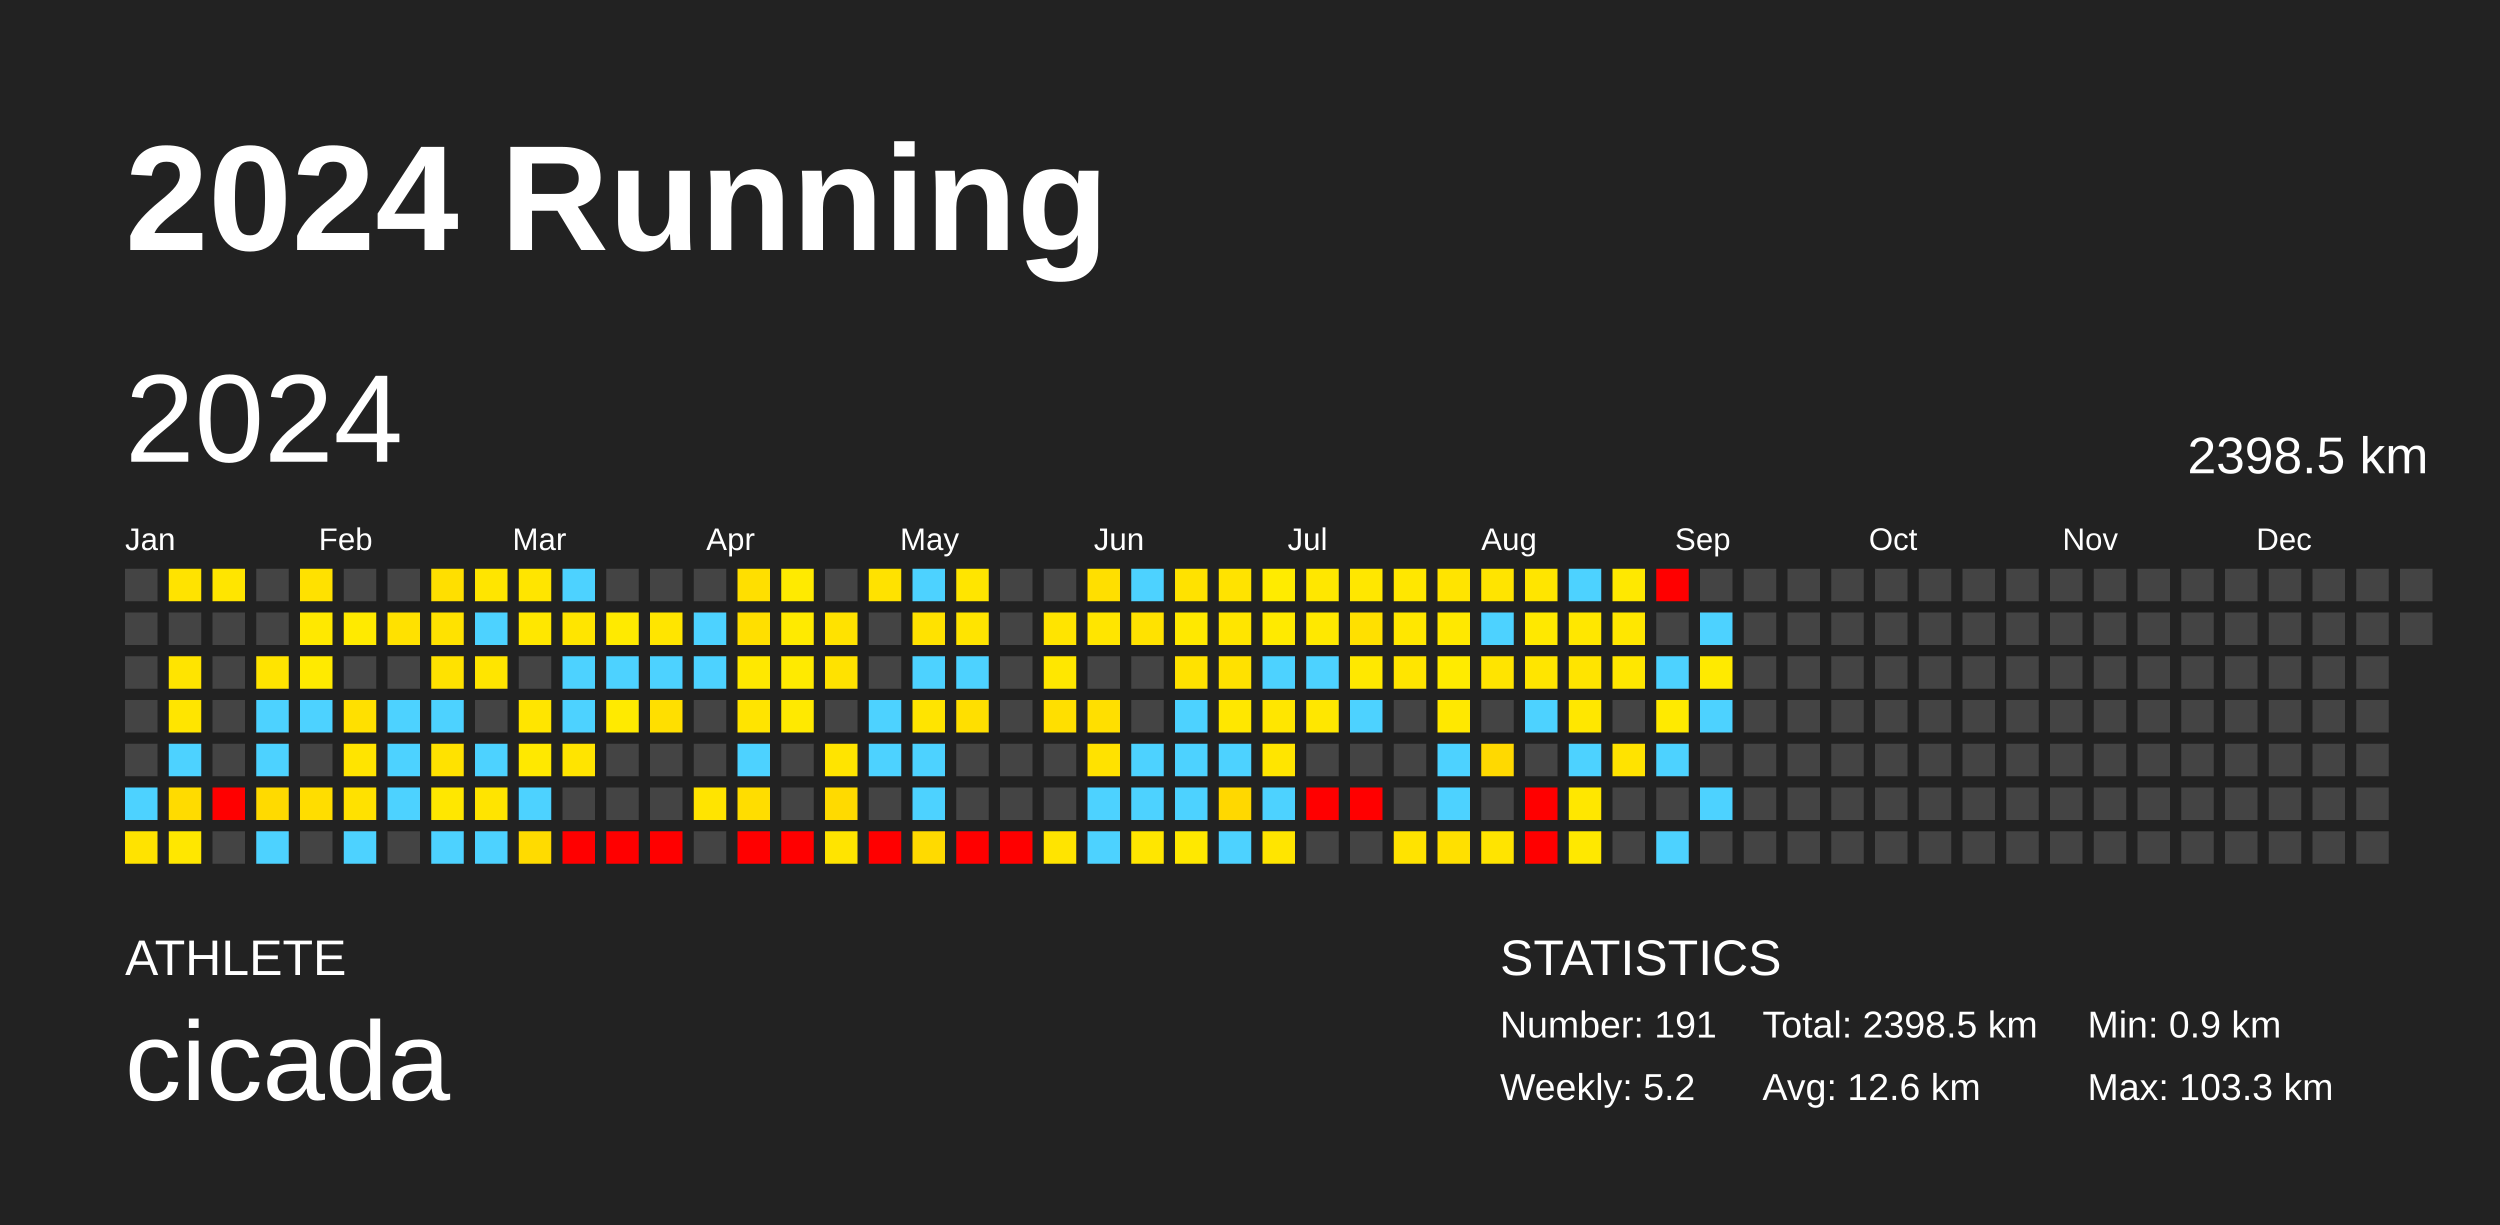
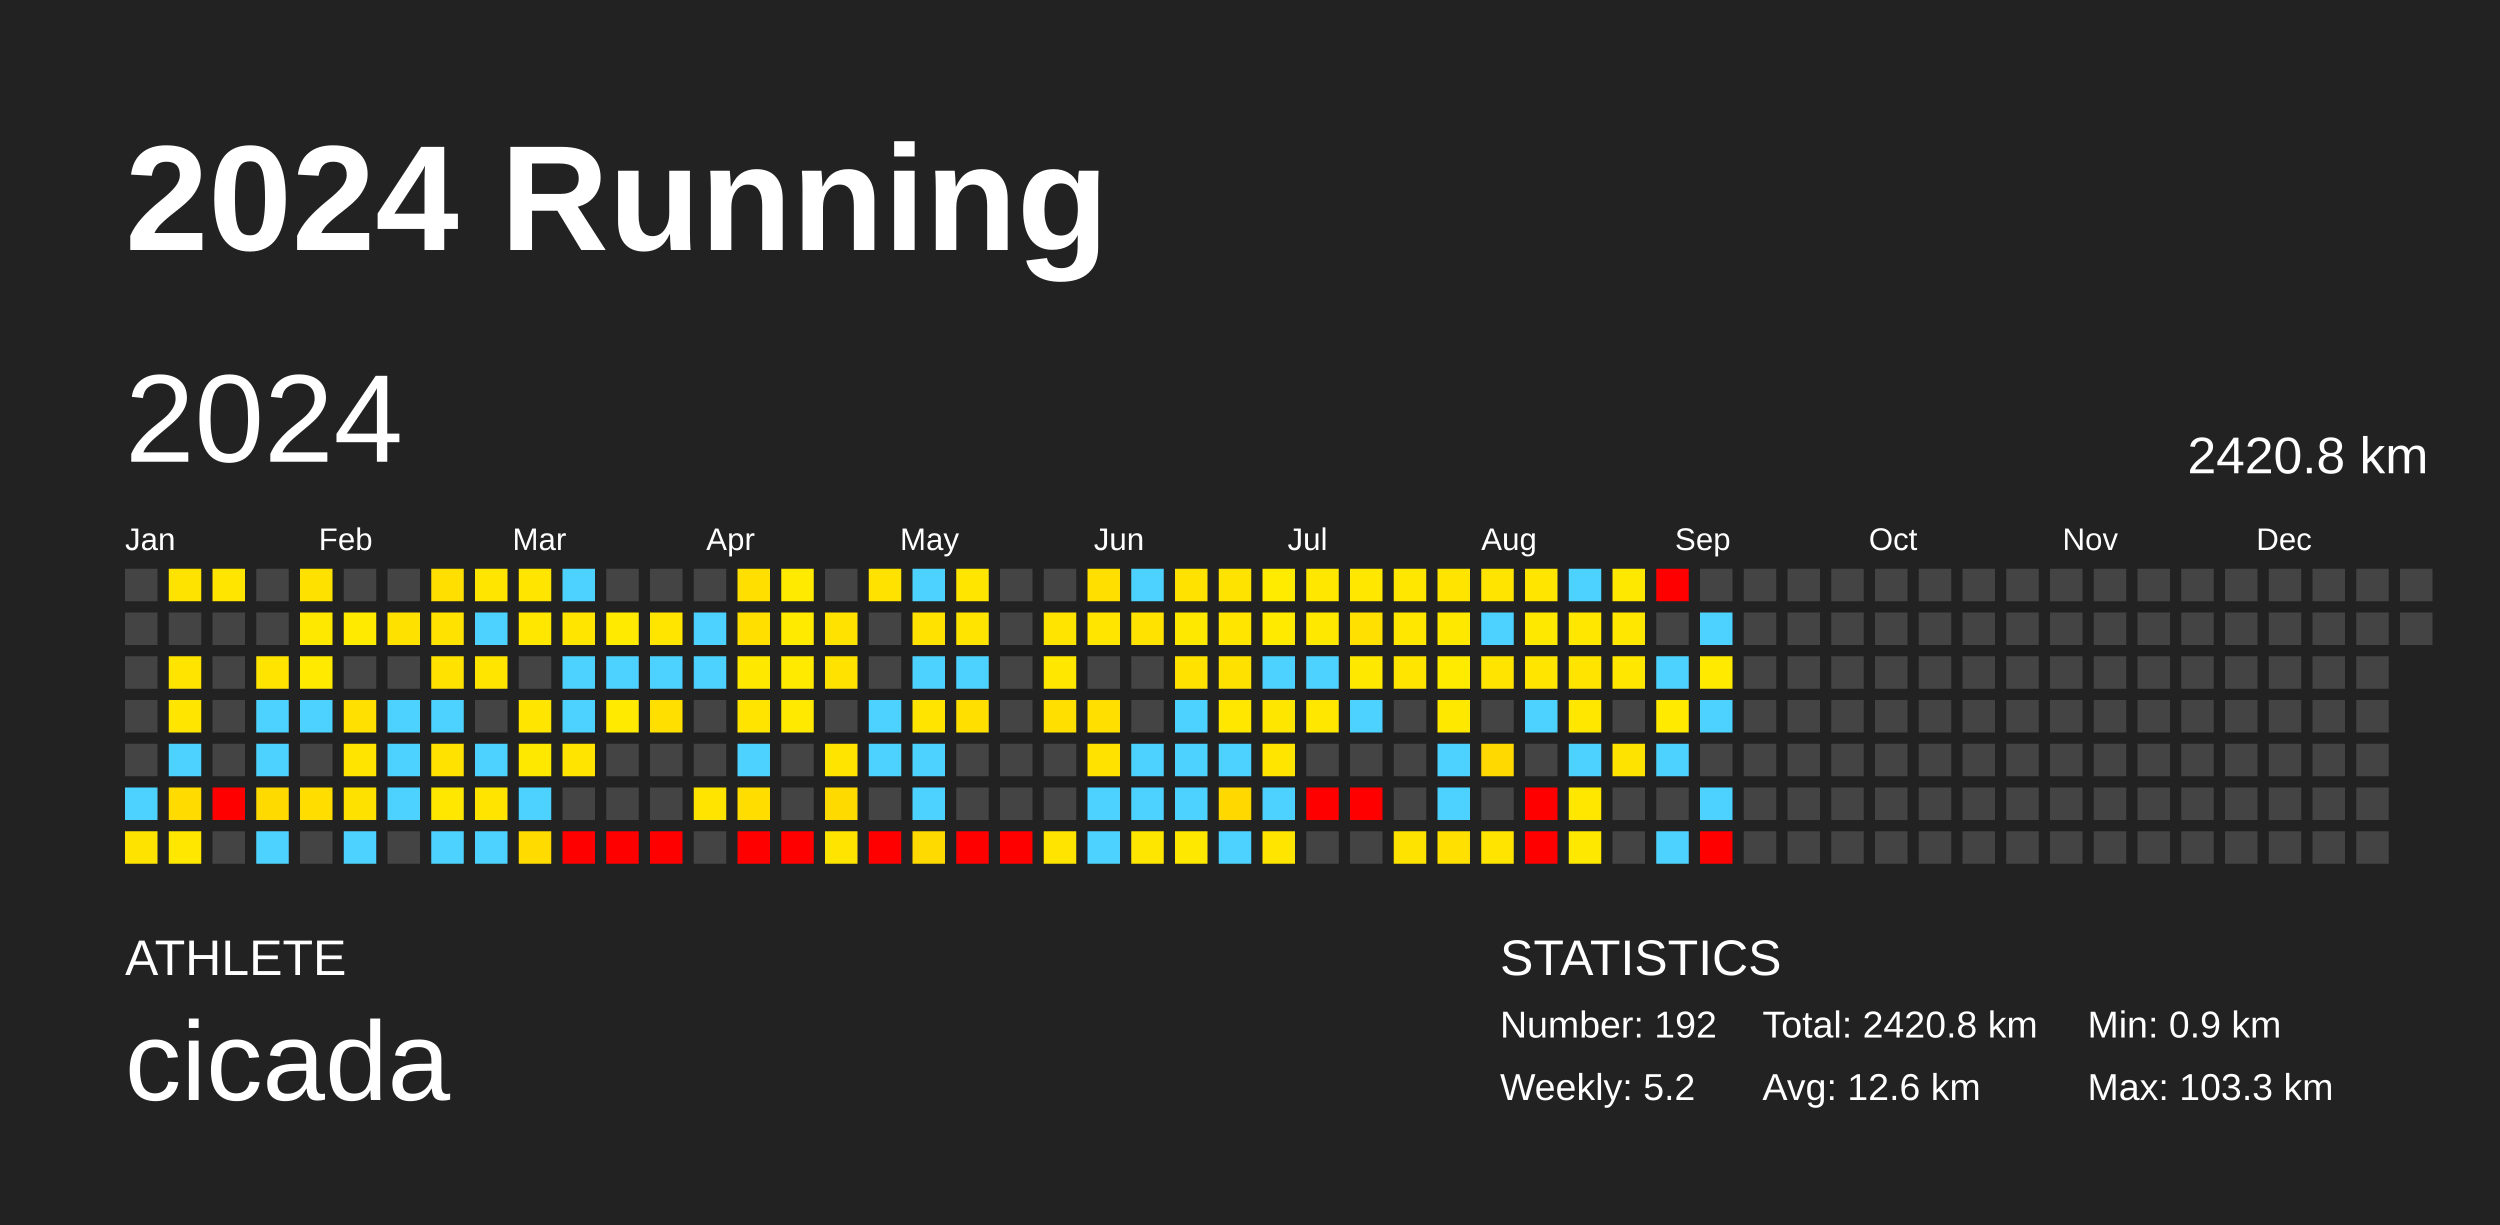
<svg xmlns="http://www.w3.org/2000/svg" baseProfile="full" height="98mm" version="1.1" viewBox="0,0,200,98" width="200mm">
  <defs />
  <rect fill="#222222" height="98" width="200" x="0" y="0" />
  <text fill="#FFFFFF" style="font-size:12px; font-family:Arial; font-weight:bold;" x="10" y="20">2024 Running</text>
  <text fill="#FFFFFF" style="font-size:4px; font-family:Arial" x="10" y="78">ATHLETE</text>
  <text fill="#FFFFFF" style="font-size:9px; font-family:Arial" x="10" y="88">cicada</text>
  <text fill="#FFFFFF" style="font-size:4px; font-family:Arial" x="120" y="78">STATISTICS</text>
-   <text fill="#FFFFFF" style="font-size:3px; font-family:Arial" x="120" y="83">Number: 191</text>
+   <text fill="#FFFFFF" style="font-size:3px; font-family:Arial" x="120" y="83">Number: 192</text>
  <text fill="#FFFFFF" style="font-size:3px; font-family:Arial" x="120" y="88">Weekly: 5.2</text>
-   <text fill="#FFFFFF" style="font-size:3px; font-family:Arial" x="141" y="83">Total: 2398.5 km</text>
+   <text fill="#FFFFFF" style="font-size:3px; font-family:Arial" x="141" y="83">Total: 2420.8 km</text>
  <text fill="#FFFFFF" style="font-size:3px; font-family:Arial" x="141" y="88">Avg: 12.6 km</text>
  <text fill="#FFFFFF" style="font-size:3px; font-family:Arial" x="167" y="83">Min: 0.9 km</text>
  <text fill="#FFFFFF" style="font-size:3px; font-family:Arial" x="167" y="88">Max: 103.3 km</text>
  <text dominant-baseline="hanging" fill="#FFFFFF" style="font-size:10.0px; font-family:Arial;" x="10" y="30">2024</text>
-   <text dominant-baseline="hanging" fill="#FFFFFF" style="font-size:4.125px; font-family:Arial;" x="175" y="35">2398.5 km</text>
+   <text dominant-baseline="hanging" fill="#FFFFFF" style="font-size:4.125px; font-family:Arial;" x="175" y="35">2420.8 km</text>
  <text fill="#FFFFFF" style="font-size:2.5px; font-family:Arial" x="10.0" y="44">Jan</text>
  <text fill="#FFFFFF" style="font-size:2.5px; font-family:Arial" x="25.5" y="44">Feb</text>
  <text fill="#FFFFFF" style="font-size:2.5px; font-family:Arial" x="41.0" y="44">Mar</text>
  <text fill="#FFFFFF" style="font-size:2.5px; font-family:Arial" x="56.5" y="44">Apr</text>
  <text fill="#FFFFFF" style="font-size:2.5px; font-family:Arial" x="72.0" y="44">May</text>
  <text fill="#FFFFFF" style="font-size:2.5px; font-family:Arial" x="87.5" y="44">Jun</text>
  <text fill="#FFFFFF" style="font-size:2.5px; font-family:Arial" x="103.0" y="44">Jul</text>
  <text fill="#FFFFFF" style="font-size:2.5px; font-family:Arial" x="118.5" y="44">Aug</text>
  <text fill="#FFFFFF" style="font-size:2.5px; font-family:Arial" x="134.0" y="44">Sep</text>
  <text fill="#FFFFFF" style="font-size:2.5px; font-family:Arial" x="149.5" y="44">Oct</text>
  <text fill="#FFFFFF" style="font-size:2.5px; font-family:Arial" x="165.0" y="44">Nov</text>
  <text fill="#FFFFFF" style="font-size:2.5px; font-family:Arial" x="180.5" y="44">Dec</text>
  <rect fill="#444444" height="2.6" width="2.6" x="10.0" y="45.5" />
  <rect fill="#444444" height="2.6" width="2.6" x="10.0" y="49.0" />
  <rect fill="#444444" height="2.6" width="2.6" x="10.0" y="52.5" />
  <rect fill="#444444" height="2.6" width="2.6" x="10.0" y="56.0" />
  <rect fill="#444444" height="2.6" width="2.6" x="10.0" y="59.5" />
  <rect fill="#4dd2ff" height="2.6" width="2.6" x="10.0" y="63.0" />
  <rect fill="#ffe300" height="2.6" width="2.6" x="10.0" y="66.5" />
  <rect fill="#ffe300" height="2.6" width="2.6" x="13.5" y="45.5" />
  <rect fill="#444444" height="2.6" width="2.6" x="13.5" y="49.0" />
  <rect fill="#ffe400" height="2.6" width="2.6" x="13.5" y="52.5" />
  <rect fill="#ffe500" height="2.6" width="2.6" x="13.5" y="56.0" />
  <rect fill="#4dd2ff" height="2.6" width="2.6" x="13.5" y="59.5" />
  <rect fill="#ffdb00" height="2.6" width="2.6" x="13.5" y="63.0" />
  <rect fill="#ffe700" height="2.6" width="2.6" x="13.5" y="66.5" />
  <rect fill="#ffe500" height="2.6" width="2.6" x="17.0" y="45.5" />
  <rect fill="#444444" height="2.6" width="2.6" x="17.0" y="49.0" />
  <rect fill="#444444" height="2.6" width="2.6" x="17.0" y="52.5" />
  <rect fill="#444444" height="2.6" width="2.6" x="17.0" y="56.0" />
  <rect fill="#444444" height="2.6" width="2.6" x="17.0" y="59.5" />
  <rect fill="red" height="2.6" width="2.6" x="17.0" y="63.0" />
  <rect fill="#444444" height="2.6" width="2.6" x="17.0" y="66.5" />
  <rect fill="#444444" height="2.6" width="2.6" x="20.5" y="45.5" />
  <rect fill="#444444" height="2.6" width="2.6" x="20.5" y="49.0" />
  <rect fill="#ffe400" height="2.6" width="2.6" x="20.5" y="52.5" />
  <rect fill="#4dd2ff" height="2.6" width="2.6" x="20.5" y="56.0" />
  <rect fill="#4dd2ff" height="2.6" width="2.6" x="20.5" y="59.5" />
  <rect fill="#ffda00" height="2.6" width="2.6" x="20.5" y="63.0" />
  <rect fill="#4dd2ff" height="2.6" width="2.6" x="20.5" y="66.5" />
  <rect fill="#ffe100" height="2.6" width="2.6" x="24.0" y="45.5" />
  <rect fill="#ffe800" height="2.6" width="2.6" x="24.0" y="49.0" />
  <rect fill="#ffea00" height="2.6" width="2.6" x="24.0" y="52.5" />
  <rect fill="#4dd2ff" height="2.6" width="2.6" x="24.0" y="56.0" />
  <rect fill="#444444" height="2.6" width="2.6" x="24.0" y="59.5" />
  <rect fill="#ffdd00" height="2.6" width="2.6" x="24.0" y="63.0" />
  <rect fill="#444444" height="2.6" width="2.6" x="24.0" y="66.5" />
  <rect fill="#444444" height="2.6" width="2.6" x="27.5" y="45.5" />
  <rect fill="#ffea00" height="2.6" width="2.6" x="27.5" y="49.0" />
  <rect fill="#444444" height="2.6" width="2.6" x="27.5" y="52.5" />
  <rect fill="#ffe000" height="2.6" width="2.6" x="27.5" y="56.0" />
  <rect fill="#ffe400" height="2.6" width="2.6" x="27.5" y="59.5" />
  <rect fill="#ffe100" height="2.6" width="2.6" x="27.5" y="63.0" />
  <rect fill="#4dd2ff" height="2.6" width="2.6" x="27.5" y="66.5" />
  <rect fill="#444444" height="2.6" width="2.6" x="31.0" y="45.5" />
  <rect fill="#ffe100" height="2.6" width="2.6" x="31.0" y="49.0" />
  <rect fill="#444444" height="2.6" width="2.6" x="31.0" y="52.5" />
  <rect fill="#4dd2ff" height="2.6" width="2.6" x="31.0" y="56.0" />
  <rect fill="#4dd2ff" height="2.6" width="2.6" x="31.0" y="59.5" />
  <rect fill="#4dd2ff" height="2.6" width="2.6" x="31.0" y="63.0" />
  <rect fill="#444444" height="2.6" width="2.6" x="31.0" y="66.5" />
  <rect fill="#ffdf00" height="2.6" width="2.6" x="34.5" y="45.5" />
  <rect fill="#ffe200" height="2.6" width="2.6" x="34.5" y="49.0" />
  <rect fill="#ffe200" height="2.6" width="2.6" x="34.5" y="52.5" />
  <rect fill="#4dd2ff" height="2.6" width="2.6" x="34.5" y="56.0" />
  <rect fill="#ffe200" height="2.6" width="2.6" x="34.5" y="59.5" />
  <rect fill="#ffe700" height="2.6" width="2.6" x="34.5" y="63.0" />
  <rect fill="#4dd2ff" height="2.6" width="2.6" x="34.5" y="66.5" />
  <rect fill="#ffe500" height="2.6" width="2.6" x="38.0" y="45.5" />
  <rect fill="#4dd2ff" height="2.6" width="2.6" x="38.0" y="49.0" />
  <rect fill="#ffe500" height="2.6" width="2.6" x="38.0" y="52.5" />
  <rect fill="#444444" height="2.6" width="2.6" x="38.0" y="56.0" />
  <rect fill="#4dd2ff" height="2.6" width="2.6" x="38.0" y="59.5" />
  <rect fill="#ffe400" height="2.6" width="2.6" x="38.0" y="63.0" />
  <rect fill="#4dd2ff" height="2.6" width="2.6" x="38.0" y="66.5" />
  <rect fill="#ffe500" height="2.6" width="2.6" x="41.5" y="45.5" />
  <rect fill="#ffe700" height="2.6" width="2.6" x="41.5" y="49.0" />
  <rect fill="#444444" height="2.6" width="2.6" x="41.5" y="52.5" />
  <rect fill="#ffe500" height="2.6" width="2.6" x="41.5" y="56.0" />
  <rect fill="#ffe800" height="2.6" width="2.6" x="41.5" y="59.5" />
  <rect fill="#4dd2ff" height="2.6" width="2.6" x="41.5" y="63.0" />
  <rect fill="#ffdb00" height="2.6" width="2.6" x="41.5" y="66.5" />
  <rect fill="#4dd2ff" height="2.6" width="2.6" x="45.0" y="45.5" />
  <rect fill="#ffe500" height="2.6" width="2.6" x="45.0" y="49.0" />
  <rect fill="#4dd2ff" height="2.6" width="2.6" x="45.0" y="52.5" />
  <rect fill="#4dd2ff" height="2.6" width="2.6" x="45.0" y="56.0" />
  <rect fill="#ffe400" height="2.6" width="2.6" x="45.0" y="59.5" />
  <rect fill="#444444" height="2.6" width="2.6" x="45.0" y="63.0" />
  <rect fill="red" height="2.6" width="2.6" x="45.0" y="66.5" />
  <rect fill="#444444" height="2.6" width="2.6" x="48.5" y="45.5" />
  <rect fill="#ffea00" height="2.6" width="2.6" x="48.5" y="49.0" />
  <rect fill="#4dd2ff" height="2.6" width="2.6" x="48.5" y="52.5" />
  <rect fill="#ffea00" height="2.6" width="2.6" x="48.5" y="56.0" />
  <rect fill="#444444" height="2.6" width="2.6" x="48.5" y="59.5" />
  <rect fill="#444444" height="2.6" width="2.6" x="48.5" y="63.0" />
  <rect fill="red" height="2.6" width="2.6" x="48.5" y="66.5" />
  <rect fill="#444444" height="2.6" width="2.6" x="52.0" y="45.5" />
  <rect fill="#ffe500" height="2.6" width="2.6" x="52.0" y="49.0" />
  <rect fill="#4dd2ff" height="2.6" width="2.6" x="52.0" y="52.5" />
  <rect fill="#ffdf00" height="2.6" width="2.6" x="52.0" y="56.0" />
  <rect fill="#444444" height="2.6" width="2.6" x="52.0" y="59.5" />
  <rect fill="#444444" height="2.6" width="2.6" x="52.0" y="63.0" />
  <rect fill="red" height="2.6" width="2.6" x="52.0" y="66.5" />
  <rect fill="#444444" height="2.6" width="2.6" x="55.5" y="45.5" />
  <rect fill="#4dd2ff" height="2.6" width="2.6" x="55.5" y="49.0" />
  <rect fill="#4dd2ff" height="2.6" width="2.6" x="55.5" y="52.5" />
  <rect fill="#444444" height="2.6" width="2.6" x="55.5" y="56.0" />
  <rect fill="#444444" height="2.6" width="2.6" x="55.5" y="59.5" />
  <rect fill="#ffe400" height="2.6" width="2.6" x="55.5" y="63.0" />
  <rect fill="#444444" height="2.6" width="2.6" x="55.5" y="66.5" />
  <rect fill="#ffdf00" height="2.6" width="2.6" x="59.0" y="45.5" />
  <rect fill="#ffdf00" height="2.6" width="2.6" x="59.0" y="49.0" />
  <rect fill="#ffe800" height="2.6" width="2.6" x="59.0" y="52.5" />
  <rect fill="#ffe400" height="2.6" width="2.6" x="59.0" y="56.0" />
  <rect fill="#4dd2ff" height="2.6" width="2.6" x="59.0" y="59.5" />
  <rect fill="#ffdd00" height="2.6" width="2.6" x="59.0" y="63.0" />
  <rect fill="red" height="2.6" width="2.6" x="59.0" y="66.5" />
  <rect fill="#ffea00" height="2.6" width="2.6" x="62.5" y="45.5" />
  <rect fill="#ffea00" height="2.6" width="2.6" x="62.5" y="49.0" />
  <rect fill="#ffea00" height="2.6" width="2.6" x="62.5" y="52.5" />
  <rect fill="#ffe900" height="2.6" width="2.6" x="62.5" y="56.0" />
  <rect fill="#444444" height="2.6" width="2.6" x="62.5" y="59.5" />
  <rect fill="#444444" height="2.6" width="2.6" x="62.5" y="63.0" />
  <rect fill="red" height="2.6" width="2.6" x="62.5" y="66.5" />
  <rect fill="#444444" height="2.6" width="2.6" x="66.0" y="45.5" />
  <rect fill="#ffe200" height="2.6" width="2.6" x="66.0" y="49.0" />
  <rect fill="#ffe200" height="2.6" width="2.6" x="66.0" y="52.5" />
  <rect fill="#444444" height="2.6" width="2.6" x="66.0" y="56.0" />
  <rect fill="#ffe400" height="2.6" width="2.6" x="66.0" y="59.5" />
  <rect fill="#ffda00" height="2.6" width="2.6" x="66.0" y="63.0" />
  <rect fill="#ffe400" height="2.6" width="2.6" x="66.0" y="66.5" />
  <rect fill="#ffe200" height="2.6" width="2.6" x="69.5" y="45.5" />
  <rect fill="#444444" height="2.6" width="2.6" x="69.5" y="49.0" />
  <rect fill="#444444" height="2.6" width="2.6" x="69.5" y="52.5" />
  <rect fill="#4dd2ff" height="2.6" width="2.6" x="69.5" y="56.0" />
  <rect fill="#4dd2ff" height="2.6" width="2.6" x="69.5" y="59.5" />
  <rect fill="#444444" height="2.6" width="2.6" x="69.5" y="63.0" />
  <rect fill="red" height="2.6" width="2.6" x="69.5" y="66.5" />
  <rect fill="#4dd2ff" height="2.6" width="2.6" x="73.0" y="45.5" />
  <rect fill="#ffe200" height="2.6" width="2.6" x="73.0" y="49.0" />
  <rect fill="#4dd2ff" height="2.6" width="2.6" x="73.0" y="52.5" />
  <rect fill="#ffe400" height="2.6" width="2.6" x="73.0" y="56.0" />
  <rect fill="#4dd2ff" height="2.6" width="2.6" x="73.0" y="59.5" />
  <rect fill="#4dd2ff" height="2.6" width="2.6" x="73.0" y="63.0" />
  <rect fill="#ffda00" height="2.6" width="2.6" x="73.0" y="66.5" />
  <rect fill="#ffe500" height="2.6" width="2.6" x="76.5" y="45.5" />
  <rect fill="#ffe400" height="2.6" width="2.6" x="76.5" y="49.0" />
  <rect fill="#4dd2ff" height="2.6" width="2.6" x="76.5" y="52.5" />
  <rect fill="#ffdf00" height="2.6" width="2.6" x="76.5" y="56.0" />
  <rect fill="#444444" height="2.6" width="2.6" x="76.5" y="59.5" />
  <rect fill="#444444" height="2.6" width="2.6" x="76.5" y="63.0" />
  <rect fill="red" height="2.6" width="2.6" x="76.5" y="66.5" />
  <rect fill="#444444" height="2.6" width="2.6" x="80.0" y="45.5" />
  <rect fill="#444444" height="2.6" width="2.6" x="80.0" y="49.0" />
  <rect fill="#444444" height="2.6" width="2.6" x="80.0" y="52.5" />
  <rect fill="#444444" height="2.6" width="2.6" x="80.0" y="56.0" />
  <rect fill="#444444" height="2.6" width="2.6" x="80.0" y="59.5" />
  <rect fill="#444444" height="2.6" width="2.6" x="80.0" y="63.0" />
  <rect fill="red" height="2.6" width="2.6" x="80.0" y="66.5" />
  <rect fill="#444444" height="2.6" width="2.6" x="83.5" y="45.5" />
  <rect fill="#ffe400" height="2.6" width="2.6" x="83.5" y="49.0" />
  <rect fill="#ffe700" height="2.6" width="2.6" x="83.5" y="52.5" />
  <rect fill="#ffdf00" height="2.6" width="2.6" x="83.5" y="56.0" />
  <rect fill="#444444" height="2.6" width="2.6" x="83.5" y="59.5" />
  <rect fill="#444444" height="2.6" width="2.6" x="83.5" y="63.0" />
  <rect fill="#ffe400" height="2.6" width="2.6" x="83.5" y="66.5" />
  <rect fill="#ffdf00" height="2.6" width="2.6" x="87.0" y="45.5" />
  <rect fill="#ffe500" height="2.6" width="2.6" x="87.0" y="49.0" />
  <rect fill="#444444" height="2.6" width="2.6" x="87.0" y="52.5" />
  <rect fill="#ffdf00" height="2.6" width="2.6" x="87.0" y="56.0" />
  <rect fill="#ffe200" height="2.6" width="2.6" x="87.0" y="59.5" />
  <rect fill="#4dd2ff" height="2.6" width="2.6" x="87.0" y="63.0" />
  <rect fill="#4dd2ff" height="2.6" width="2.6" x="87.0" y="66.5" />
  <rect fill="#4dd2ff" height="2.6" width="2.6" x="90.5" y="45.5" />
  <rect fill="#ffe200" height="2.6" width="2.6" x="90.5" y="49.0" />
  <rect fill="#444444" height="2.6" width="2.6" x="90.5" y="52.5" />
  <rect fill="#444444" height="2.6" width="2.6" x="90.5" y="56.0" />
  <rect fill="#4dd2ff" height="2.6" width="2.6" x="90.5" y="59.5" />
  <rect fill="#4dd2ff" height="2.6" width="2.6" x="90.5" y="63.0" />
  <rect fill="#ffe600" height="2.6" width="2.6" x="90.5" y="66.5" />
  <rect fill="#ffe200" height="2.6" width="2.6" x="94.0" y="45.5" />
  <rect fill="#ffe800" height="2.6" width="2.6" x="94.0" y="49.0" />
  <rect fill="#ffe200" height="2.6" width="2.6" x="94.0" y="52.5" />
  <rect fill="#4dd2ff" height="2.6" width="2.6" x="94.0" y="56.0" />
  <rect fill="#4dd2ff" height="2.6" width="2.6" x="94.0" y="59.5" />
  <rect fill="#4dd2ff" height="2.6" width="2.6" x="94.0" y="63.0" />
  <rect fill="#ffe800" height="2.6" width="2.6" x="94.0" y="66.5" />
  <rect fill="#ffe300" height="2.6" width="2.6" x="97.5" y="45.5" />
  <rect fill="#ffe500" height="2.6" width="2.6" x="97.5" y="49.0" />
  <rect fill="#ffe100" height="2.6" width="2.6" x="97.5" y="52.5" />
  <rect fill="#ffe700" height="2.6" width="2.6" x="97.5" y="56.0" />
  <rect fill="#4dd2ff" height="2.6" width="2.6" x="97.5" y="59.5" />
  <rect fill="#ffd800" height="2.6" width="2.6" x="97.5" y="63.0" />
  <rect fill="#4dd2ff" height="2.6" width="2.6" x="97.5" y="66.5" />
  <rect fill="#ffeb00" height="2.6" width="2.6" x="101.0" y="45.5" />
  <rect fill="#ffea00" height="2.6" width="2.6" x="101.0" y="49.0" />
  <rect fill="#4dd2ff" height="2.6" width="2.6" x="101.0" y="52.5" />
  <rect fill="#ffe600" height="2.6" width="2.6" x="101.0" y="56.0" />
  <rect fill="#ffe500" height="2.6" width="2.6" x="101.0" y="59.5" />
  <rect fill="#4dd2ff" height="2.6" width="2.6" x="101.0" y="63.0" />
  <rect fill="#ffe500" height="2.6" width="2.6" x="101.0" y="66.5" />
  <rect fill="#ffe700" height="2.6" width="2.6" x="104.5" y="45.5" />
  <rect fill="#ffe800" height="2.6" width="2.6" x="104.5" y="49.0" />
  <rect fill="#4dd2ff" height="2.6" width="2.6" x="104.5" y="52.5" />
  <rect fill="#ffe700" height="2.6" width="2.6" x="104.5" y="56.0" />
  <rect fill="#444444" height="2.6" width="2.6" x="104.5" y="59.5" />
  <rect fill="red" height="2.6" width="2.6" x="104.5" y="63.0" />
  <rect fill="#444444" height="2.6" width="2.6" x="104.5" y="66.5" />
  <rect fill="#ffe700" height="2.6" width="2.6" x="108.0" y="45.5" />
  <rect fill="#ffe000" height="2.6" width="2.6" x="108.0" y="49.0" />
  <rect fill="#ffe800" height="2.6" width="2.6" x="108.0" y="52.5" />
  <rect fill="#4dd2ff" height="2.6" width="2.6" x="108.0" y="56.0" />
  <rect fill="#444444" height="2.6" width="2.6" x="108.0" y="59.5" />
  <rect fill="red" height="2.6" width="2.6" x="108.0" y="63.0" />
  <rect fill="#444444" height="2.6" width="2.6" x="108.0" y="66.5" />
  <rect fill="#ffe700" height="2.6" width="2.6" x="111.5" y="45.5" />
  <rect fill="#ffe700" height="2.6" width="2.6" x="111.5" y="49.0" />
  <rect fill="#ffe500" height="2.6" width="2.6" x="111.5" y="52.5" />
  <rect fill="#444444" height="2.6" width="2.6" x="111.5" y="56.0" />
  <rect fill="#444444" height="2.6" width="2.6" x="111.5" y="59.5" />
  <rect fill="#444444" height="2.6" width="2.6" x="111.5" y="63.0" />
  <rect fill="#ffe300" height="2.6" width="2.6" x="111.5" y="66.5" />
  <rect fill="#ffe400" height="2.6" width="2.6" x="115.0" y="45.5" />
  <rect fill="#ffe800" height="2.6" width="2.6" x="115.0" y="49.0" />
  <rect fill="#ffeb00" height="2.6" width="2.6" x="115.0" y="52.5" />
  <rect fill="#ffe800" height="2.6" width="2.6" x="115.0" y="56.0" />
  <rect fill="#4dd2ff" height="2.6" width="2.6" x="115.0" y="59.5" />
  <rect fill="#4dd2ff" height="2.6" width="2.6" x="115.0" y="63.0" />
  <rect fill="#ffe000" height="2.6" width="2.6" x="115.0" y="66.5" />
  <rect fill="#ffe400" height="2.6" width="2.6" x="118.5" y="45.5" />
  <rect fill="#4dd2ff" height="2.6" width="2.6" x="118.5" y="49.0" />
  <rect fill="#ffe400" height="2.6" width="2.6" x="118.5" y="52.5" />
  <rect fill="#444444" height="2.6" width="2.6" x="118.5" y="56.0" />
  <rect fill="#ffd900" height="2.6" width="2.6" x="118.5" y="59.5" />
  <rect fill="#444444" height="2.6" width="2.6" x="118.5" y="63.0" />
  <rect fill="#ffe400" height="2.6" width="2.6" x="118.5" y="66.5" />
  <rect fill="#ffe500" height="2.6" width="2.6" x="122.0" y="45.5" />
  <rect fill="#ffe800" height="2.6" width="2.6" x="122.0" y="49.0" />
  <rect fill="#ffe500" height="2.6" width="2.6" x="122.0" y="52.5" />
  <rect fill="#4dd2ff" height="2.6" width="2.6" x="122.0" y="56.0" />
  <rect fill="#444444" height="2.6" width="2.6" x="122.0" y="59.5" />
  <rect fill="red" height="2.6" width="2.6" x="122.0" y="63.0" />
  <rect fill="red" height="2.6" width="2.6" x="122.0" y="66.5" />
  <rect fill="#4dd2ff" height="2.6" width="2.6" x="125.5" y="45.5" />
  <rect fill="#ffe700" height="2.6" width="2.6" x="125.5" y="49.0" />
  <rect fill="#ffe400" height="2.6" width="2.6" x="125.5" y="52.5" />
  <rect fill="#ffe700" height="2.6" width="2.6" x="125.5" y="56.0" />
  <rect fill="#4dd2ff" height="2.6" width="2.6" x="125.5" y="59.5" />
  <rect fill="#ffe700" height="2.6" width="2.6" x="125.5" y="63.0" />
  <rect fill="#ffe800" height="2.6" width="2.6" x="125.5" y="66.5" />
  <rect fill="#ffe800" height="2.6" width="2.6" x="129.0" y="45.5" />
  <rect fill="#ffe700" height="2.6" width="2.6" x="129.0" y="49.0" />
  <rect fill="#ffe700" height="2.6" width="2.6" x="129.0" y="52.5" />
  <rect fill="#444444" height="2.6" width="2.6" x="129.0" y="56.0" />
  <rect fill="#ffe300" height="2.6" width="2.6" x="129.0" y="59.5" />
  <rect fill="#444444" height="2.6" width="2.6" x="129.0" y="63.0" />
  <rect fill="#444444" height="2.6" width="2.6" x="129.0" y="66.5" />
  <rect fill="red" height="2.6" width="2.6" x="132.5" y="45.5" />
  <rect fill="#444444" height="2.6" width="2.6" x="132.5" y="49.0" />
  <rect fill="#4dd2ff" height="2.6" width="2.6" x="132.5" y="52.5" />
  <rect fill="#ffea00" height="2.6" width="2.6" x="132.5" y="56.0" />
  <rect fill="#4dd2ff" height="2.6" width="2.6" x="132.5" y="59.5" />
  <rect fill="#444444" height="2.6" width="2.6" x="132.5" y="63.0" />
  <rect fill="#4dd2ff" height="2.6" width="2.6" x="132.5" y="66.5" />
  <rect fill="#444444" height="2.6" width="2.6" x="136.0" y="45.5" />
  <rect fill="#4dd2ff" height="2.6" width="2.6" x="136.0" y="49.0" />
  <rect fill="#ffea00" height="2.6" width="2.6" x="136.0" y="52.5" />
  <rect fill="#4dd2ff" height="2.6" width="2.6" x="136.0" y="56.0" />
  <rect fill="#444444" height="2.6" width="2.6" x="136.0" y="59.5" />
  <rect fill="#4dd2ff" height="2.6" width="2.6" x="136.0" y="63.0" />
-   <rect fill="#444444" height="2.6" width="2.6" x="136.0" y="66.5" />
+   <rect fill="red" height="2.6" width="2.6" x="136.0" y="66.5" />
  <rect fill="#444444" height="2.6" width="2.6" x="139.5" y="45.5" />
  <rect fill="#444444" height="2.6" width="2.6" x="139.5" y="49.0" />
  <rect fill="#444444" height="2.6" width="2.6" x="139.5" y="52.5" />
  <rect fill="#444444" height="2.6" width="2.6" x="139.5" y="56.0" />
  <rect fill="#444444" height="2.6" width="2.6" x="139.5" y="59.5" />
  <rect fill="#444444" height="2.6" width="2.6" x="139.5" y="63.0" />
  <rect fill="#444444" height="2.6" width="2.6" x="139.5" y="66.5" />
  <rect fill="#444444" height="2.6" width="2.6" x="143.0" y="45.5" />
  <rect fill="#444444" height="2.6" width="2.6" x="143.0" y="49.0" />
  <rect fill="#444444" height="2.6" width="2.6" x="143.0" y="52.5" />
  <rect fill="#444444" height="2.6" width="2.6" x="143.0" y="56.0" />
  <rect fill="#444444" height="2.6" width="2.6" x="143.0" y="59.5" />
  <rect fill="#444444" height="2.6" width="2.6" x="143.0" y="63.0" />
  <rect fill="#444444" height="2.6" width="2.6" x="143.0" y="66.5" />
  <rect fill="#444444" height="2.6" width="2.6" x="146.5" y="45.5" />
  <rect fill="#444444" height="2.6" width="2.6" x="146.5" y="49.0" />
  <rect fill="#444444" height="2.6" width="2.6" x="146.5" y="52.5" />
  <rect fill="#444444" height="2.6" width="2.6" x="146.5" y="56.0" />
  <rect fill="#444444" height="2.6" width="2.6" x="146.5" y="59.5" />
  <rect fill="#444444" height="2.6" width="2.6" x="146.5" y="63.0" />
  <rect fill="#444444" height="2.6" width="2.6" x="146.5" y="66.5" />
  <rect fill="#444444" height="2.6" width="2.6" x="150.0" y="45.5" />
  <rect fill="#444444" height="2.6" width="2.6" x="150.0" y="49.0" />
  <rect fill="#444444" height="2.6" width="2.6" x="150.0" y="52.5" />
  <rect fill="#444444" height="2.6" width="2.6" x="150.0" y="56.0" />
  <rect fill="#444444" height="2.6" width="2.6" x="150.0" y="59.5" />
  <rect fill="#444444" height="2.6" width="2.6" x="150.0" y="63.0" />
  <rect fill="#444444" height="2.6" width="2.6" x="150.0" y="66.5" />
  <rect fill="#444444" height="2.6" width="2.6" x="153.5" y="45.5" />
  <rect fill="#444444" height="2.6" width="2.6" x="153.5" y="49.0" />
  <rect fill="#444444" height="2.6" width="2.6" x="153.5" y="52.5" />
  <rect fill="#444444" height="2.6" width="2.6" x="153.5" y="56.0" />
  <rect fill="#444444" height="2.6" width="2.6" x="153.5" y="59.5" />
  <rect fill="#444444" height="2.6" width="2.6" x="153.5" y="63.0" />
  <rect fill="#444444" height="2.6" width="2.6" x="153.5" y="66.5" />
  <rect fill="#444444" height="2.6" width="2.6" x="157.0" y="45.5" />
  <rect fill="#444444" height="2.6" width="2.6" x="157.0" y="49.0" />
  <rect fill="#444444" height="2.6" width="2.6" x="157.0" y="52.5" />
  <rect fill="#444444" height="2.6" width="2.6" x="157.0" y="56.0" />
  <rect fill="#444444" height="2.6" width="2.6" x="157.0" y="59.5" />
  <rect fill="#444444" height="2.6" width="2.6" x="157.0" y="63.0" />
  <rect fill="#444444" height="2.6" width="2.6" x="157.0" y="66.5" />
  <rect fill="#444444" height="2.6" width="2.6" x="160.5" y="45.5" />
  <rect fill="#444444" height="2.6" width="2.6" x="160.5" y="49.0" />
  <rect fill="#444444" height="2.6" width="2.6" x="160.5" y="52.5" />
  <rect fill="#444444" height="2.6" width="2.6" x="160.5" y="56.0" />
  <rect fill="#444444" height="2.6" width="2.6" x="160.5" y="59.5" />
  <rect fill="#444444" height="2.6" width="2.6" x="160.5" y="63.0" />
  <rect fill="#444444" height="2.6" width="2.6" x="160.5" y="66.5" />
  <rect fill="#444444" height="2.6" width="2.6" x="164.0" y="45.5" />
  <rect fill="#444444" height="2.6" width="2.6" x="164.0" y="49.0" />
  <rect fill="#444444" height="2.6" width="2.6" x="164.0" y="52.5" />
  <rect fill="#444444" height="2.6" width="2.6" x="164.0" y="56.0" />
  <rect fill="#444444" height="2.6" width="2.6" x="164.0" y="59.5" />
  <rect fill="#444444" height="2.6" width="2.6" x="164.0" y="63.0" />
  <rect fill="#444444" height="2.6" width="2.6" x="164.0" y="66.5" />
  <rect fill="#444444" height="2.6" width="2.6" x="167.5" y="45.5" />
  <rect fill="#444444" height="2.6" width="2.6" x="167.5" y="49.0" />
  <rect fill="#444444" height="2.6" width="2.6" x="167.5" y="52.5" />
  <rect fill="#444444" height="2.6" width="2.6" x="167.5" y="56.0" />
  <rect fill="#444444" height="2.6" width="2.6" x="167.5" y="59.5" />
  <rect fill="#444444" height="2.6" width="2.6" x="167.5" y="63.0" />
  <rect fill="#444444" height="2.6" width="2.6" x="167.5" y="66.5" />
  <rect fill="#444444" height="2.6" width="2.6" x="171.0" y="45.5" />
  <rect fill="#444444" height="2.6" width="2.6" x="171.0" y="49.0" />
  <rect fill="#444444" height="2.6" width="2.6" x="171.0" y="52.5" />
  <rect fill="#444444" height="2.6" width="2.6" x="171.0" y="56.0" />
  <rect fill="#444444" height="2.6" width="2.6" x="171.0" y="59.5" />
  <rect fill="#444444" height="2.6" width="2.6" x="171.0" y="63.0" />
  <rect fill="#444444" height="2.6" width="2.6" x="171.0" y="66.5" />
  <rect fill="#444444" height="2.6" width="2.6" x="174.5" y="45.5" />
  <rect fill="#444444" height="2.6" width="2.6" x="174.5" y="49.0" />
  <rect fill="#444444" height="2.6" width="2.6" x="174.5" y="52.5" />
  <rect fill="#444444" height="2.6" width="2.6" x="174.5" y="56.0" />
  <rect fill="#444444" height="2.6" width="2.6" x="174.5" y="59.5" />
  <rect fill="#444444" height="2.6" width="2.6" x="174.5" y="63.0" />
  <rect fill="#444444" height="2.6" width="2.6" x="174.5" y="66.5" />
  <rect fill="#444444" height="2.6" width="2.6" x="178.0" y="45.5" />
  <rect fill="#444444" height="2.6" width="2.6" x="178.0" y="49.0" />
  <rect fill="#444444" height="2.6" width="2.6" x="178.0" y="52.5" />
  <rect fill="#444444" height="2.6" width="2.6" x="178.0" y="56.0" />
  <rect fill="#444444" height="2.6" width="2.6" x="178.0" y="59.5" />
  <rect fill="#444444" height="2.6" width="2.6" x="178.0" y="63.0" />
  <rect fill="#444444" height="2.6" width="2.6" x="178.0" y="66.5" />
  <rect fill="#444444" height="2.6" width="2.6" x="181.5" y="45.5" />
  <rect fill="#444444" height="2.6" width="2.6" x="181.5" y="49.0" />
  <rect fill="#444444" height="2.6" width="2.6" x="181.5" y="52.5" />
  <rect fill="#444444" height="2.6" width="2.6" x="181.5" y="56.0" />
  <rect fill="#444444" height="2.6" width="2.6" x="181.5" y="59.5" />
  <rect fill="#444444" height="2.6" width="2.6" x="181.5" y="63.0" />
  <rect fill="#444444" height="2.6" width="2.6" x="181.5" y="66.5" />
  <rect fill="#444444" height="2.6" width="2.6" x="185.0" y="45.5" />
  <rect fill="#444444" height="2.6" width="2.6" x="185.0" y="49.0" />
  <rect fill="#444444" height="2.6" width="2.6" x="185.0" y="52.5" />
  <rect fill="#444444" height="2.6" width="2.6" x="185.0" y="56.0" />
  <rect fill="#444444" height="2.6" width="2.6" x="185.0" y="59.5" />
  <rect fill="#444444" height="2.6" width="2.6" x="185.0" y="63.0" />
  <rect fill="#444444" height="2.6" width="2.6" x="185.0" y="66.5" />
  <rect fill="#444444" height="2.6" width="2.6" x="188.5" y="45.5" />
  <rect fill="#444444" height="2.6" width="2.6" x="188.5" y="49.0" />
  <rect fill="#444444" height="2.6" width="2.6" x="188.5" y="52.5" />
  <rect fill="#444444" height="2.6" width="2.6" x="188.5" y="56.0" />
  <rect fill="#444444" height="2.6" width="2.6" x="188.5" y="59.5" />
  <rect fill="#444444" height="2.6" width="2.6" x="188.5" y="63.0" />
  <rect fill="#444444" height="2.6" width="2.6" x="188.5" y="66.5" />
  <rect fill="#444444" height="2.6" width="2.6" x="192.0" y="45.5" />
  <rect fill="#444444" height="2.6" width="2.6" x="192.0" y="49.0" />
</svg>
